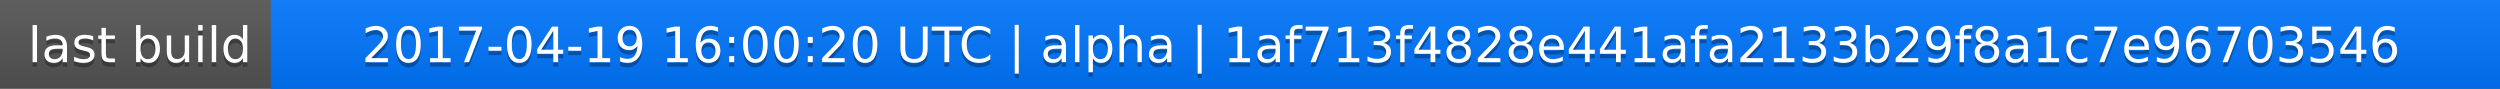
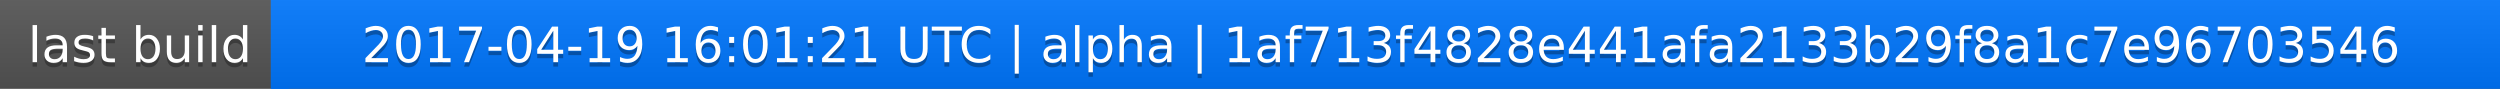
<svg xmlns="http://www.w3.org/2000/svg" width="563" height="20">
  <linearGradient id="a" x2="0" y2="100%">
    <stop offset="0" stop-color="#bbb" stop-opacity=".1" />
    <stop offset="1" stop-opacity=".1" />
  </linearGradient>
  <rect rx="0" width="563" height="20" fill="#555" />
  <rect rx="0" x="61" width="502" height="20" fill="#07f" />
  <path fill="#07f" d="M61 0h4v20h-4z" />
  <rect rx="0" width="563" height="20" fill="url(#a)" />
  <g fill="#fff" text-anchor="middle" font-family="DejaVu Sans,Verdana,Geneva,sans-serif" font-size="11">
    <text x="31.5" y="15" fill="#010101" fill-opacity=".3">last build</text>
    <text x="31.5" y="14">last build</text>
-     <text x="311" y="15" fill="#010101" fill-opacity=".3">2017-04-19 16:00:20 UTC | alpha | 1af713f4828e441afa2133b29f8a1c7e96703546</text>
-     <text x="311" y="14">2017-04-19 16:00:20 UTC | alpha | 1af713f4828e441afa2133b29f8a1c7e96703546</text>
+     <text x="311" y="15" fill="#010101" fill-opacity=".3">2017-04-19 16:01:21 UTC | alpha | 1af713f4828e441afa2133b29f8a1c7e96703546</text>
+     <text x="311" y="14">2017-04-19 16:01:21 UTC | alpha | 1af713f4828e441afa2133b29f8a1c7e96703546</text>
  </g>
</svg>
